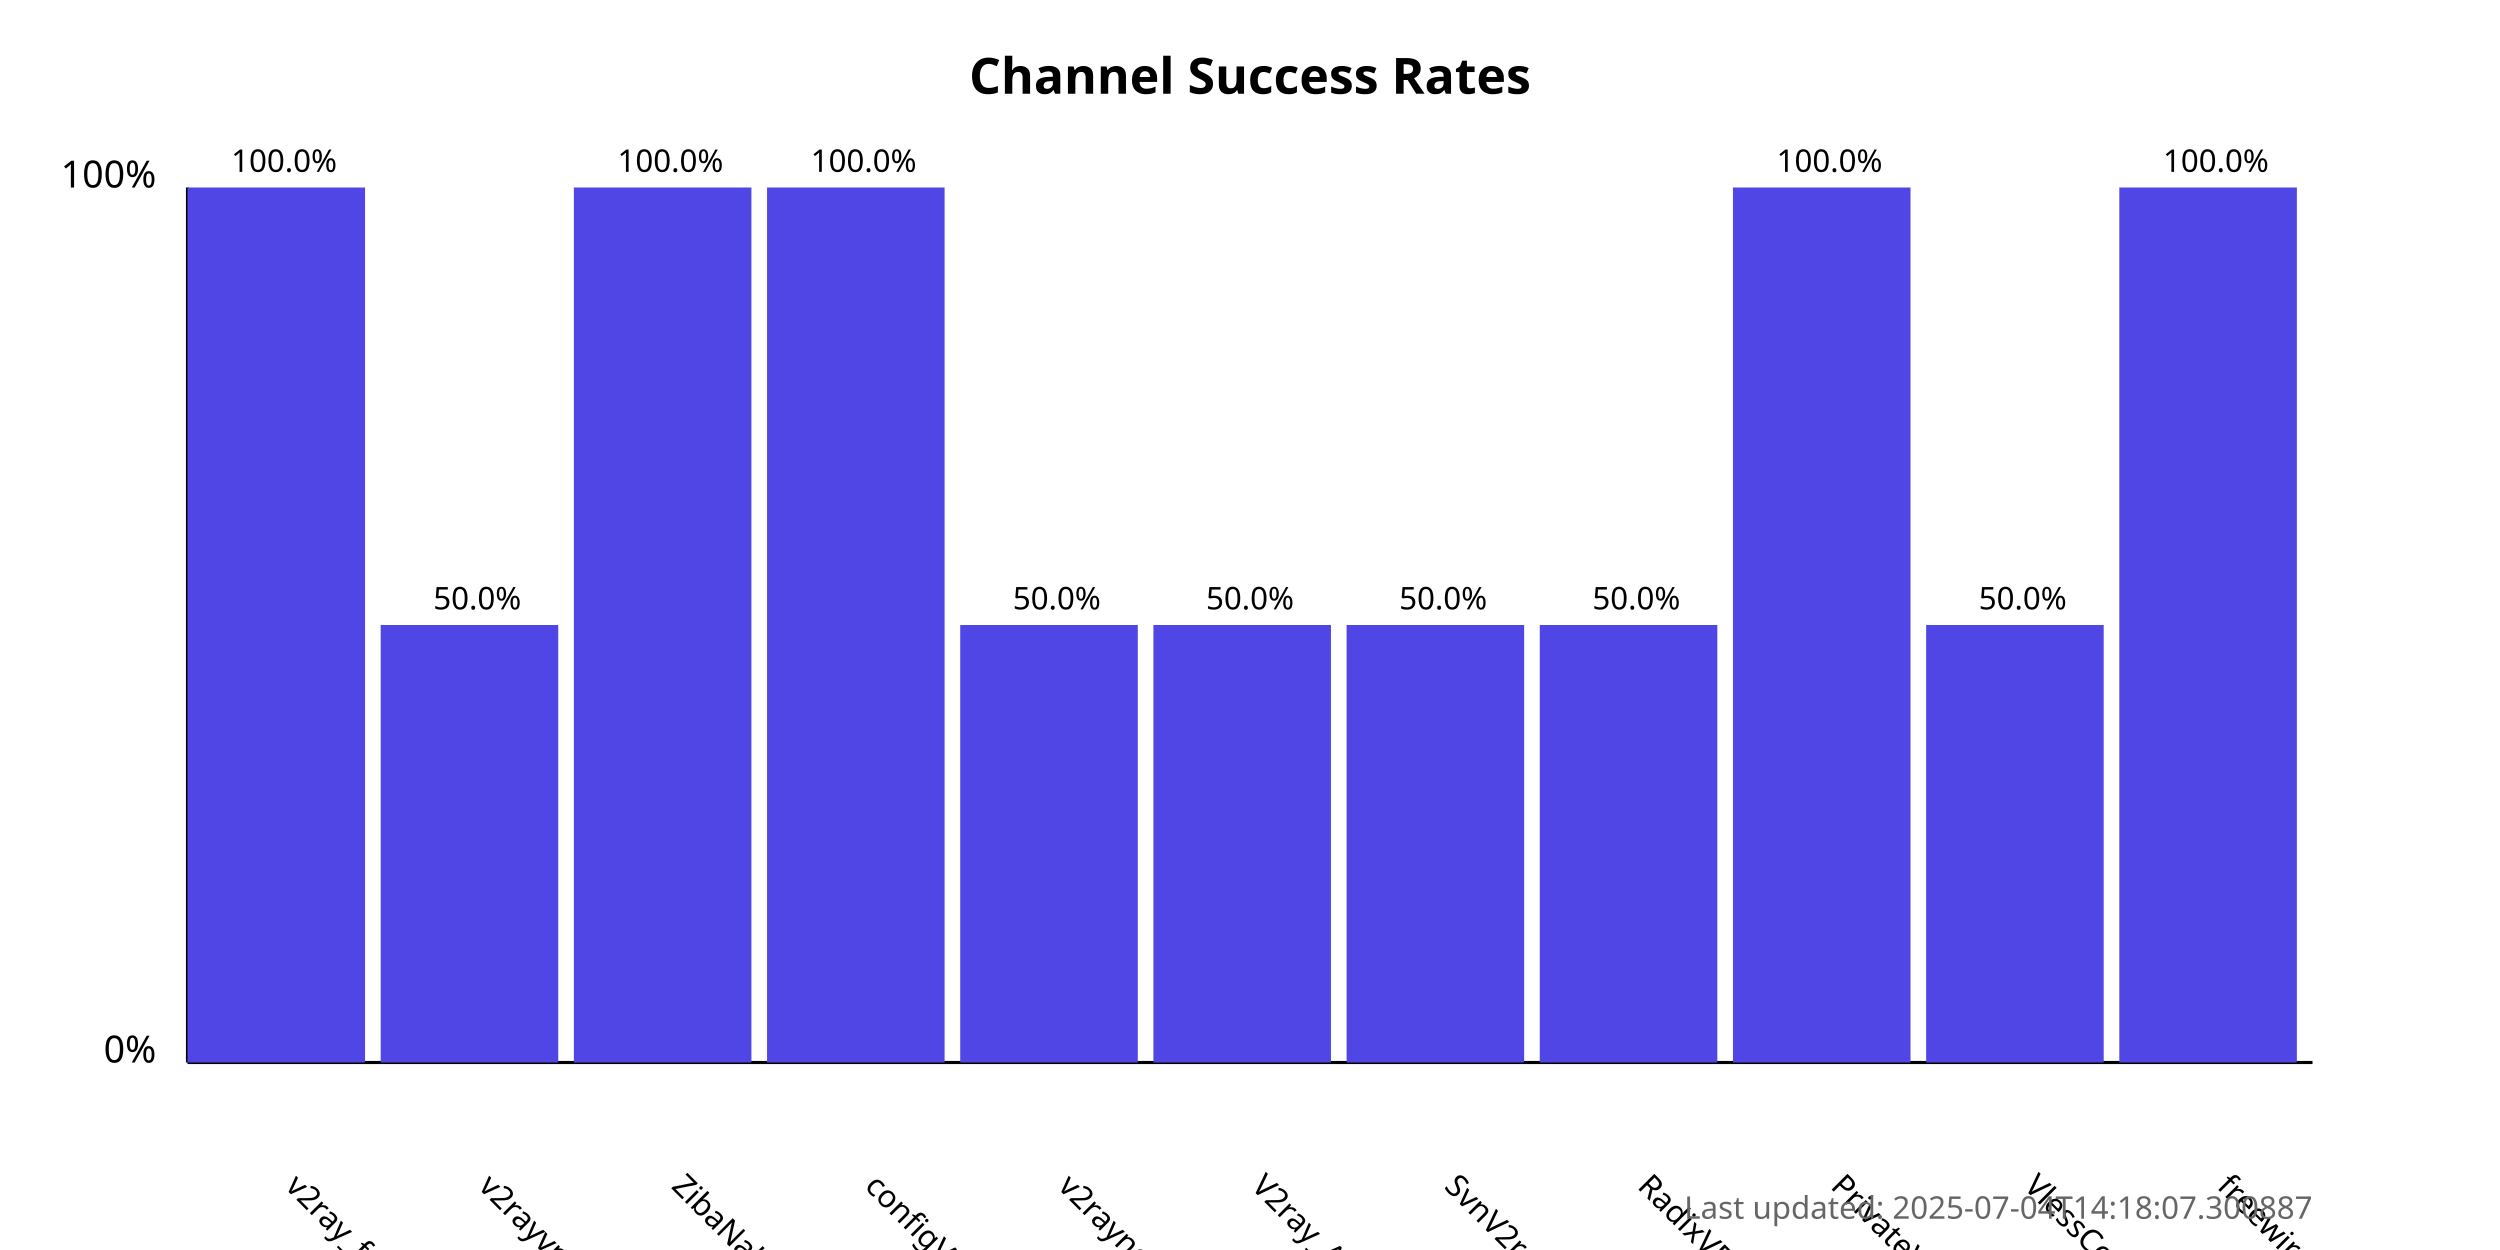
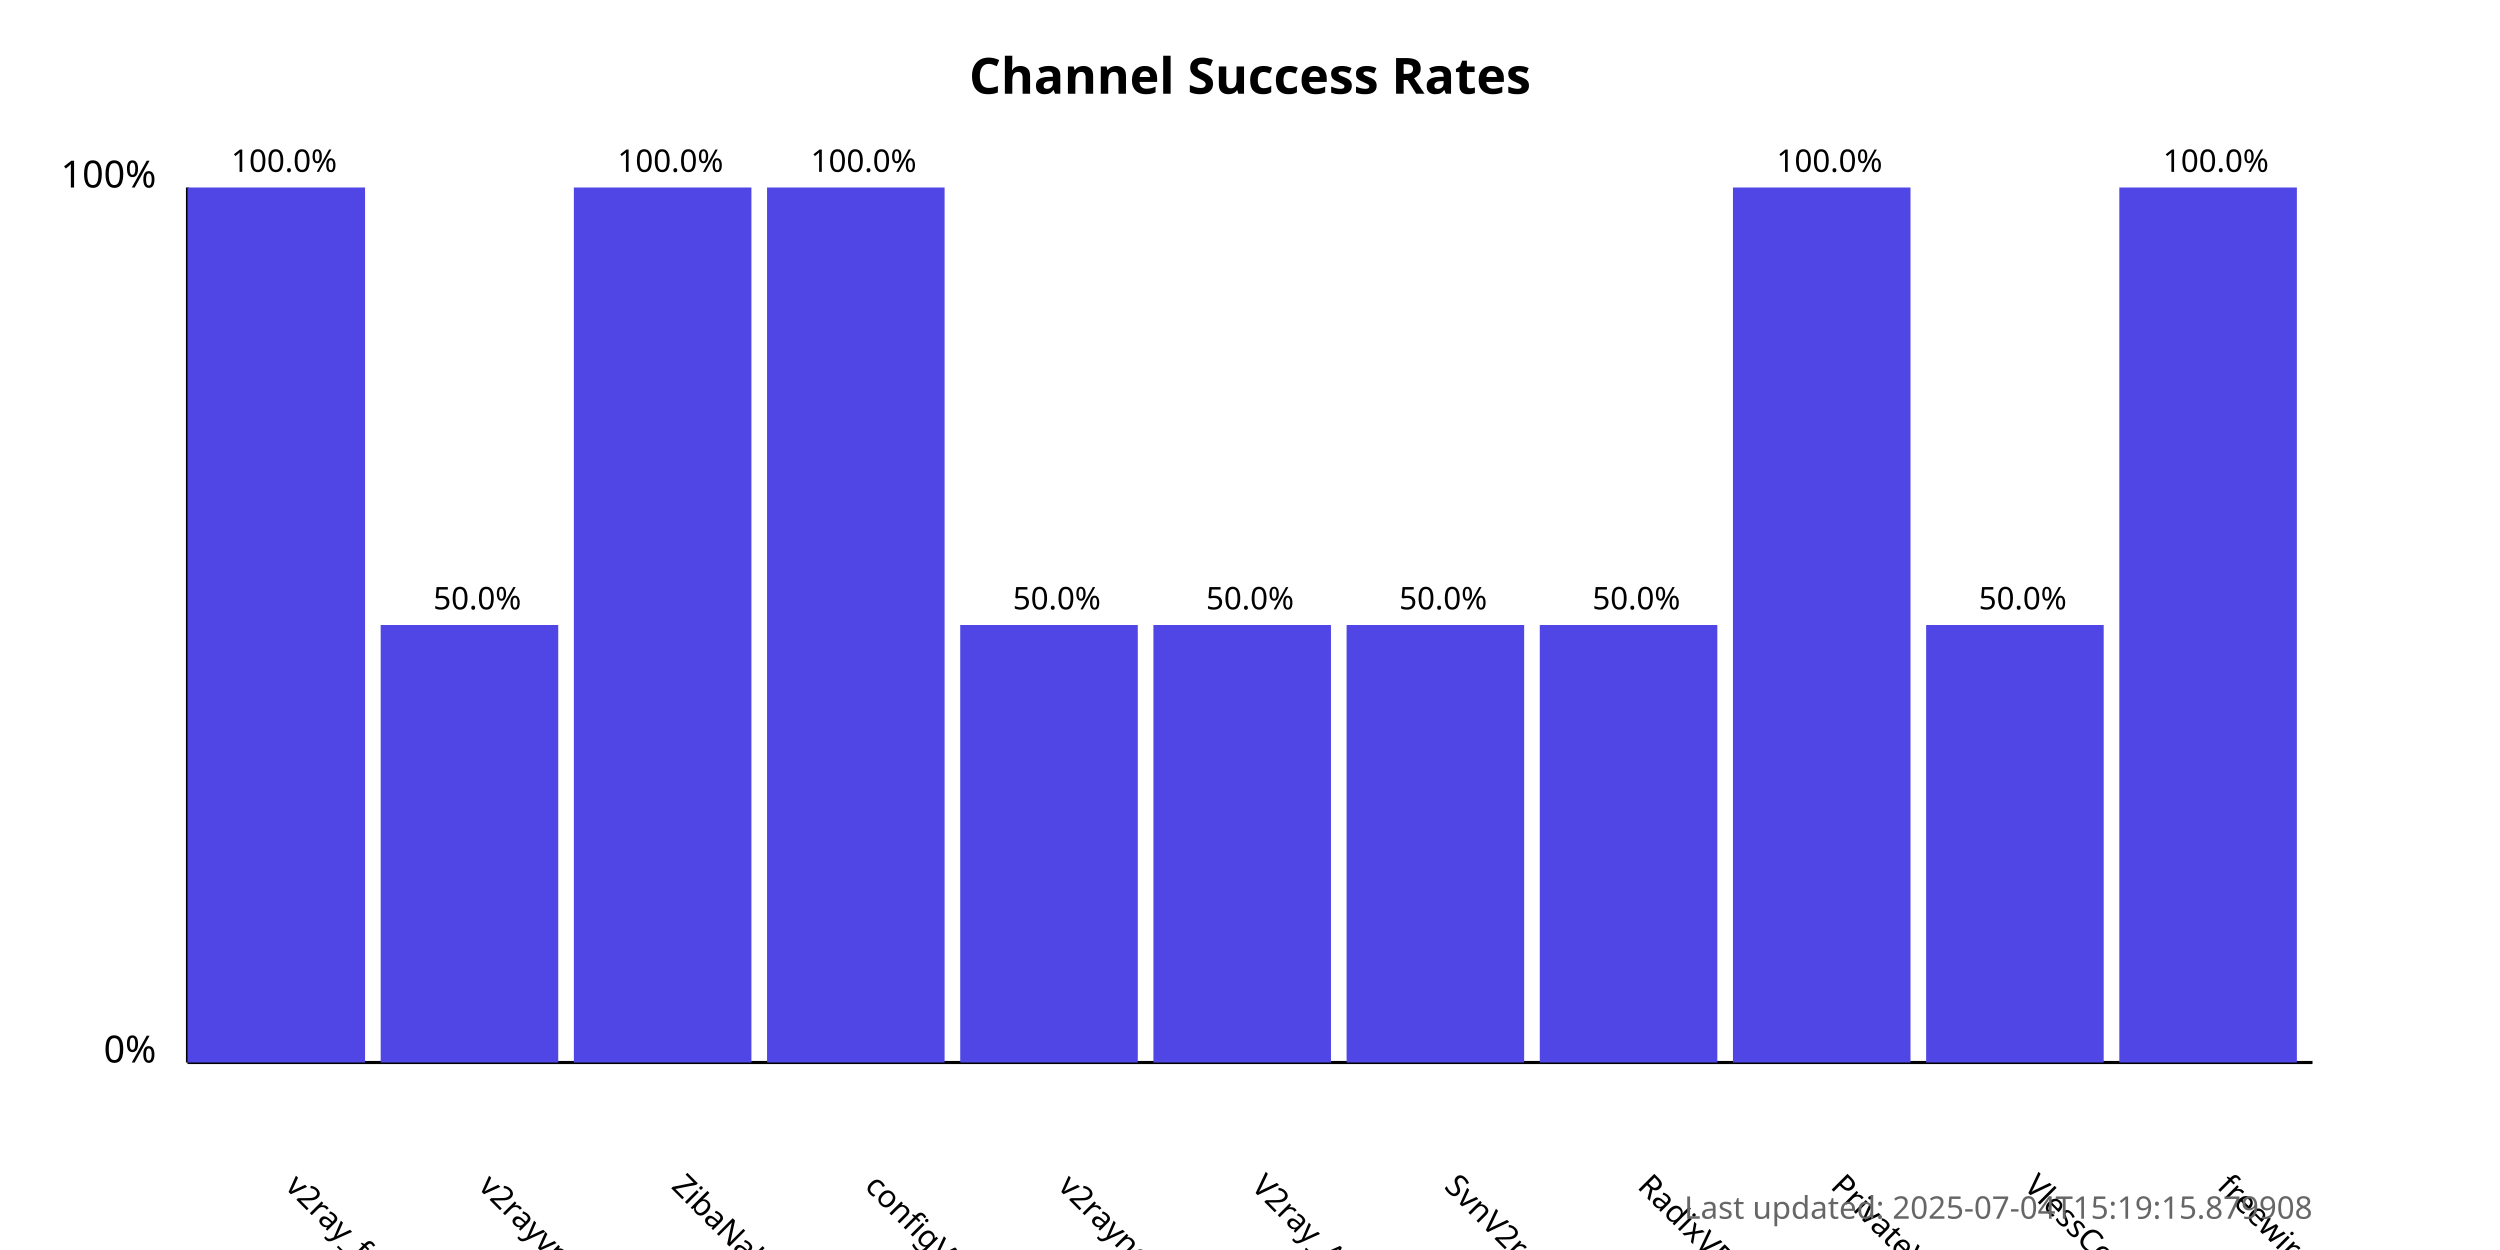
<svg xmlns="http://www.w3.org/2000/svg" width="800" height="400">
  <style>
            .chart-title { font: bold 16px sans-serif; }
            .axis-label { font: 12px sans-serif; }
            .tick-label { font: 10px sans-serif; }
            .bar { fill: #4f46e5; }
            .bar:hover { fill: #6366f1; }
            .timestamp { font: 10px sans-serif; fill: #666; }
        </style>
  <text x="400.0" y="30" text-anchor="middle" class="chart-title">
            Channel Success Rates
        </text>
  <line x1="60" y1="340" x2="60" y2="60" stroke="black" stroke-width="1" />
  <line x1="60" y1="340" x2="740" y2="340" stroke="black" stroke-width="1" />
  <text x="50" y="340" text-anchor="end" class="axis-label">0%</text>
  <text x="50" y="60" text-anchor="end" class="axis-label">100%</text>
  <g>
    <rect x="60" y="60.0" width="56.818" height="280.0" class="bar" />
    <text x="90.909" y="380" transform="rotate(45, 90.90909, 380)" text-anchor="start" class="tick-label">
                v2ray_free_conf
            </text>
    <text x="90.909" y="55.0" text-anchor="middle" class="tick-label">
                100.0%
            </text>
  </g>
  <g>
    <rect x="121.818" y="200.0" width="56.818" height="140.0" class="bar" />
    <text x="152.727" y="380" transform="rotate(45, 152.7273, 380)" text-anchor="start" class="tick-label">
                v2rayvpno
            </text>
    <text x="152.727" y="195.0" text-anchor="middle" class="tick-label">
                50.0%
            </text>
  </g>
  <g>
    <rect x="183.636" y="60.0" width="56.818" height="280.0" class="bar" />
    <text x="214.545" y="380" transform="rotate(45, 214.5455, 380)" text-anchor="start" class="tick-label">
                ZibaNabz
            </text>
    <text x="214.545" y="55.0" text-anchor="middle" class="tick-label">
                100.0%
            </text>
  </g>
  <g>
    <rect x="245.455" y="60.0" width="56.818" height="280.0" class="bar" />
    <text x="276.364" y="380" transform="rotate(45, 276.3636, 380)" text-anchor="start" class="tick-label">
                configV2rayForFree
            </text>
    <text x="276.364" y="55.0" text-anchor="middle" class="tick-label">
                100.0%
            </text>
  </g>
  <g>
    <rect x="307.273" y="200.0" width="56.818" height="140.0" class="bar" />
    <text x="338.182" y="380" transform="rotate(45, 338.1818, 380)" text-anchor="start" class="tick-label">
                v2rayngvpn
            </text>
    <text x="338.182" y="195.0" text-anchor="middle" class="tick-label">
                50.0%
            </text>
  </g>
  <g>
    <rect x="369.091" y="200.0" width="56.818" height="140.0" class="bar" />
    <text x="400.0" y="380" transform="rotate(45, 400.0, 380)" text-anchor="start" class="tick-label">
                V2ray_Alpha
            </text>
    <text x="400.0" y="195.0" text-anchor="middle" class="tick-label">
                50.0%
            </text>
  </g>
  <g>
    <rect x="430.909" y="200.0" width="56.818" height="140.0" class="bar" />
    <text x="461.818" y="380" transform="rotate(45, 461.8182, 380)" text-anchor="start" class="tick-label">
                SvnV2ray
            </text>
    <text x="461.818" y="195.0" text-anchor="middle" class="tick-label">
                50.0%
            </text>
  </g>
  <g>
    <rect x="492.727" y="200.0" width="56.818" height="140.0" class="bar" />
    <text x="523.636" y="380" transform="rotate(45, 523.6364, 380)" text-anchor="start" class="tick-label">
                RadixVPN
            </text>
    <text x="523.636" y="195.0" text-anchor="middle" class="tick-label">
                50.0%
            </text>
  </g>
  <g>
    <rect x="554.545" y="60.0" width="56.818" height="280.0" class="bar" />
    <text x="585.455" y="380" transform="rotate(45, 585.4545, 380)" text-anchor="start" class="tick-label">
                PrivateVPNs
            </text>
    <text x="585.455" y="55.0" text-anchor="middle" class="tick-label">
                100.0%
            </text>
  </g>
  <g>
    <rect x="616.364" y="200.0" width="56.818" height="140.0" class="bar" />
    <text x="647.273" y="380" transform="rotate(45, 647.2727, 380)" text-anchor="start" class="tick-label">
                VlessConfig
            </text>
    <text x="647.273" y="195.0" text-anchor="middle" class="tick-label">
                50.0%
            </text>
  </g>
  <g>
    <rect x="678.182" y="60.0" width="56.818" height="280.0" class="bar" />
    <text x="709.091" y="380" transform="rotate(45, 709.0909, 380)" text-anchor="start" class="tick-label">
                freewireguard
            </text>
    <text x="709.091" y="55.0" text-anchor="middle" class="tick-label">
                100.0%
            </text>
  </g>
  <text x="740" y="390" text-anchor="end" class="timestamp">
-             Last updated: 2025-07-04T14:18:07.300887
+             Last updated: 2025-07-04T15:19:15.879908
        </text>
</svg>
